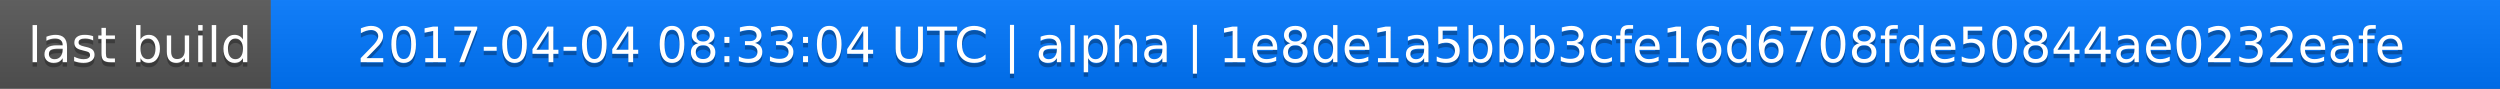
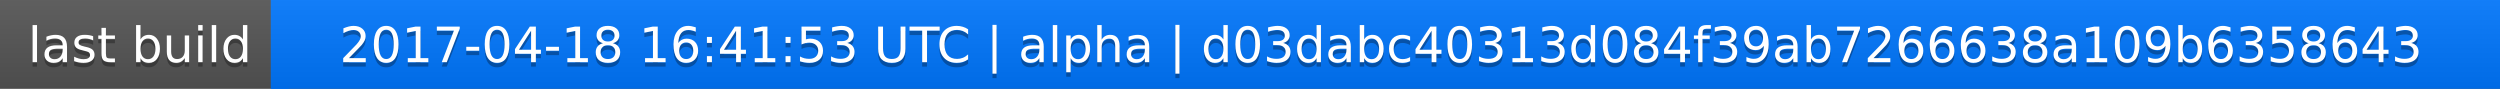
<svg xmlns="http://www.w3.org/2000/svg" width="563" height="20">
  <linearGradient id="a" x2="0" y2="100%">
    <stop offset="0" stop-color="#bbb" stop-opacity=".1" />
    <stop offset="1" stop-opacity=".1" />
  </linearGradient>
  <rect rx="0" width="563" height="20" fill="#555" />
  <rect rx="0" x="61" width="502" height="20" fill="#07f" />
  <path fill="#07f" d="M61 0h4v20h-4z" />
  <rect rx="0" width="563" height="20" fill="url(#a)" />
  <g fill="#fff" text-anchor="middle" font-family="DejaVu Sans,Verdana,Geneva,sans-serif" font-size="11">
    <text x="31.5" y="15" fill="#010101" fill-opacity=".3">last build</text>
    <text x="31.5" y="14">last build</text>
-     <text x="311" y="15" fill="#010101" fill-opacity=".3">2017-04-04 08:33:04 UTC | alpha | 1e8de1a5bbb3cfe16d6708fde50844ae0232eafe</text>
-     <text x="311" y="14">2017-04-04 08:33:04 UTC | alpha | 1e8de1a5bbb3cfe16d6708fde50844ae0232eafe</text>
+     <text x="311" y="15" fill="#010101" fill-opacity=".3">2017-04-18 16:41:53 UTC | alpha | d03dabc40313d084f39ab7266638a109b6358643</text>
+     <text x="311" y="14">2017-04-18 16:41:53 UTC | alpha | d03dabc40313d084f39ab7266638a109b6358643</text>
  </g>
</svg>
